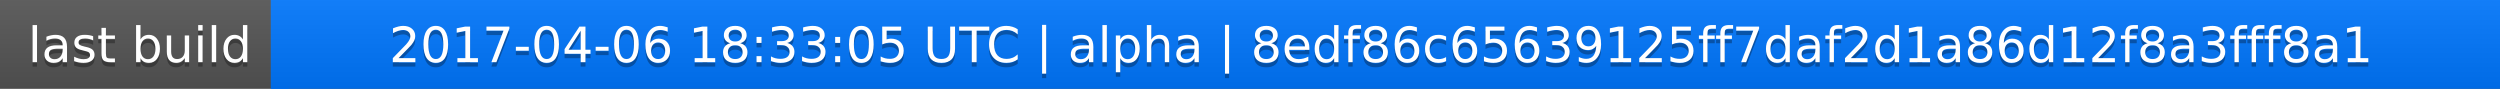
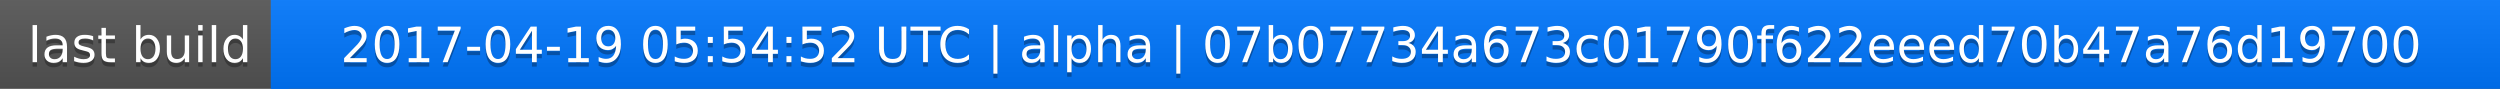
<svg xmlns="http://www.w3.org/2000/svg" width="563" height="20">
  <linearGradient id="a" x2="0" y2="100%">
    <stop offset="0" stop-color="#bbb" stop-opacity=".1" />
    <stop offset="1" stop-opacity=".1" />
  </linearGradient>
  <rect rx="0" width="563" height="20" fill="#555" />
  <rect rx="0" x="61" width="502" height="20" fill="#07f" />
  <path fill="#07f" d="M61 0h4v20h-4z" />
  <rect rx="0" width="563" height="20" fill="url(#a)" />
  <g fill="#fff" text-anchor="middle" font-family="DejaVu Sans,Verdana,Geneva,sans-serif" font-size="11">
    <text x="31.5" y="15" fill="#010101" fill-opacity=".3">last build</text>
    <text x="31.5" y="14">last build</text>
-     <text x="311" y="15" fill="#010101" fill-opacity=".3">2017-04-06 18:33:05 UTC | alpha | 8edf86c65639125ff7daf2d1a86d12f8a3fff8a1</text>
-     <text x="311" y="14">2017-04-06 18:33:05 UTC | alpha | 8edf86c65639125ff7daf2d1a86d12f8a3fff8a1</text>
+     <text x="311" y="15" fill="#010101" fill-opacity=".3">2017-04-19 05:54:52 UTC | alpha | 07b07734a673c01790f622eeed70b47a76d19700</text>
+     <text x="311" y="14">2017-04-19 05:54:52 UTC | alpha | 07b07734a673c01790f622eeed70b47a76d19700</text>
  </g>
</svg>
